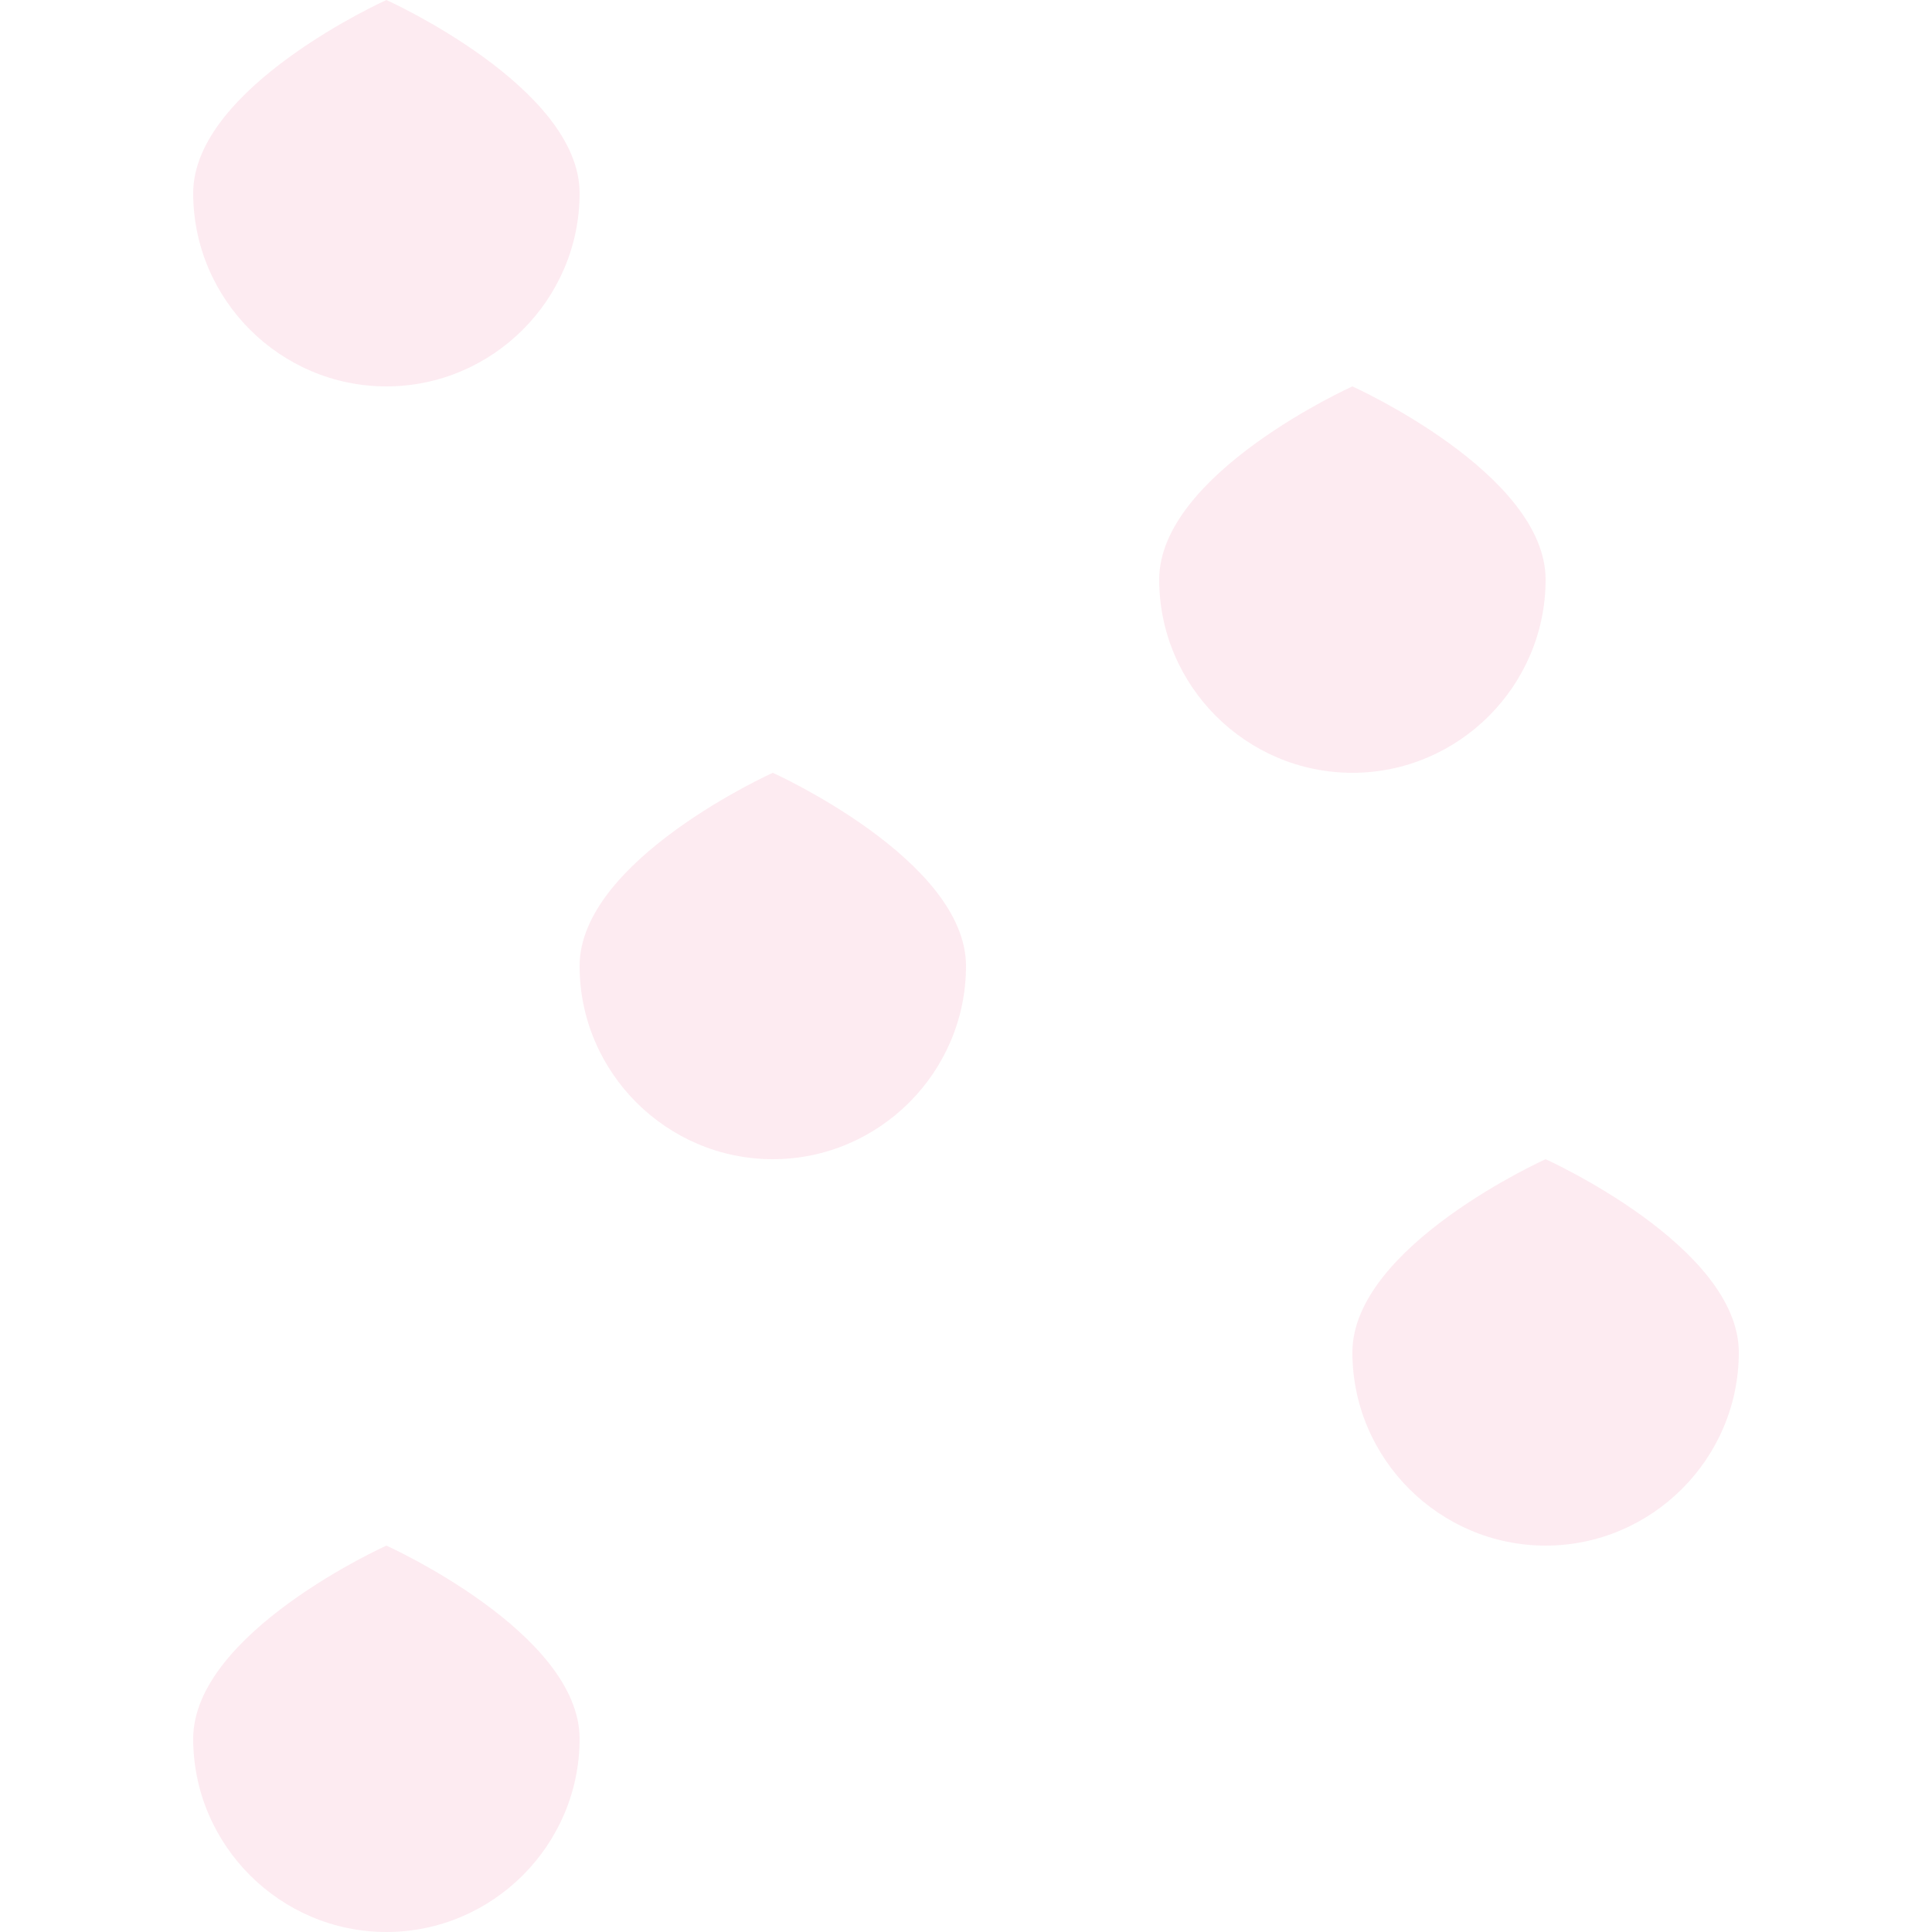
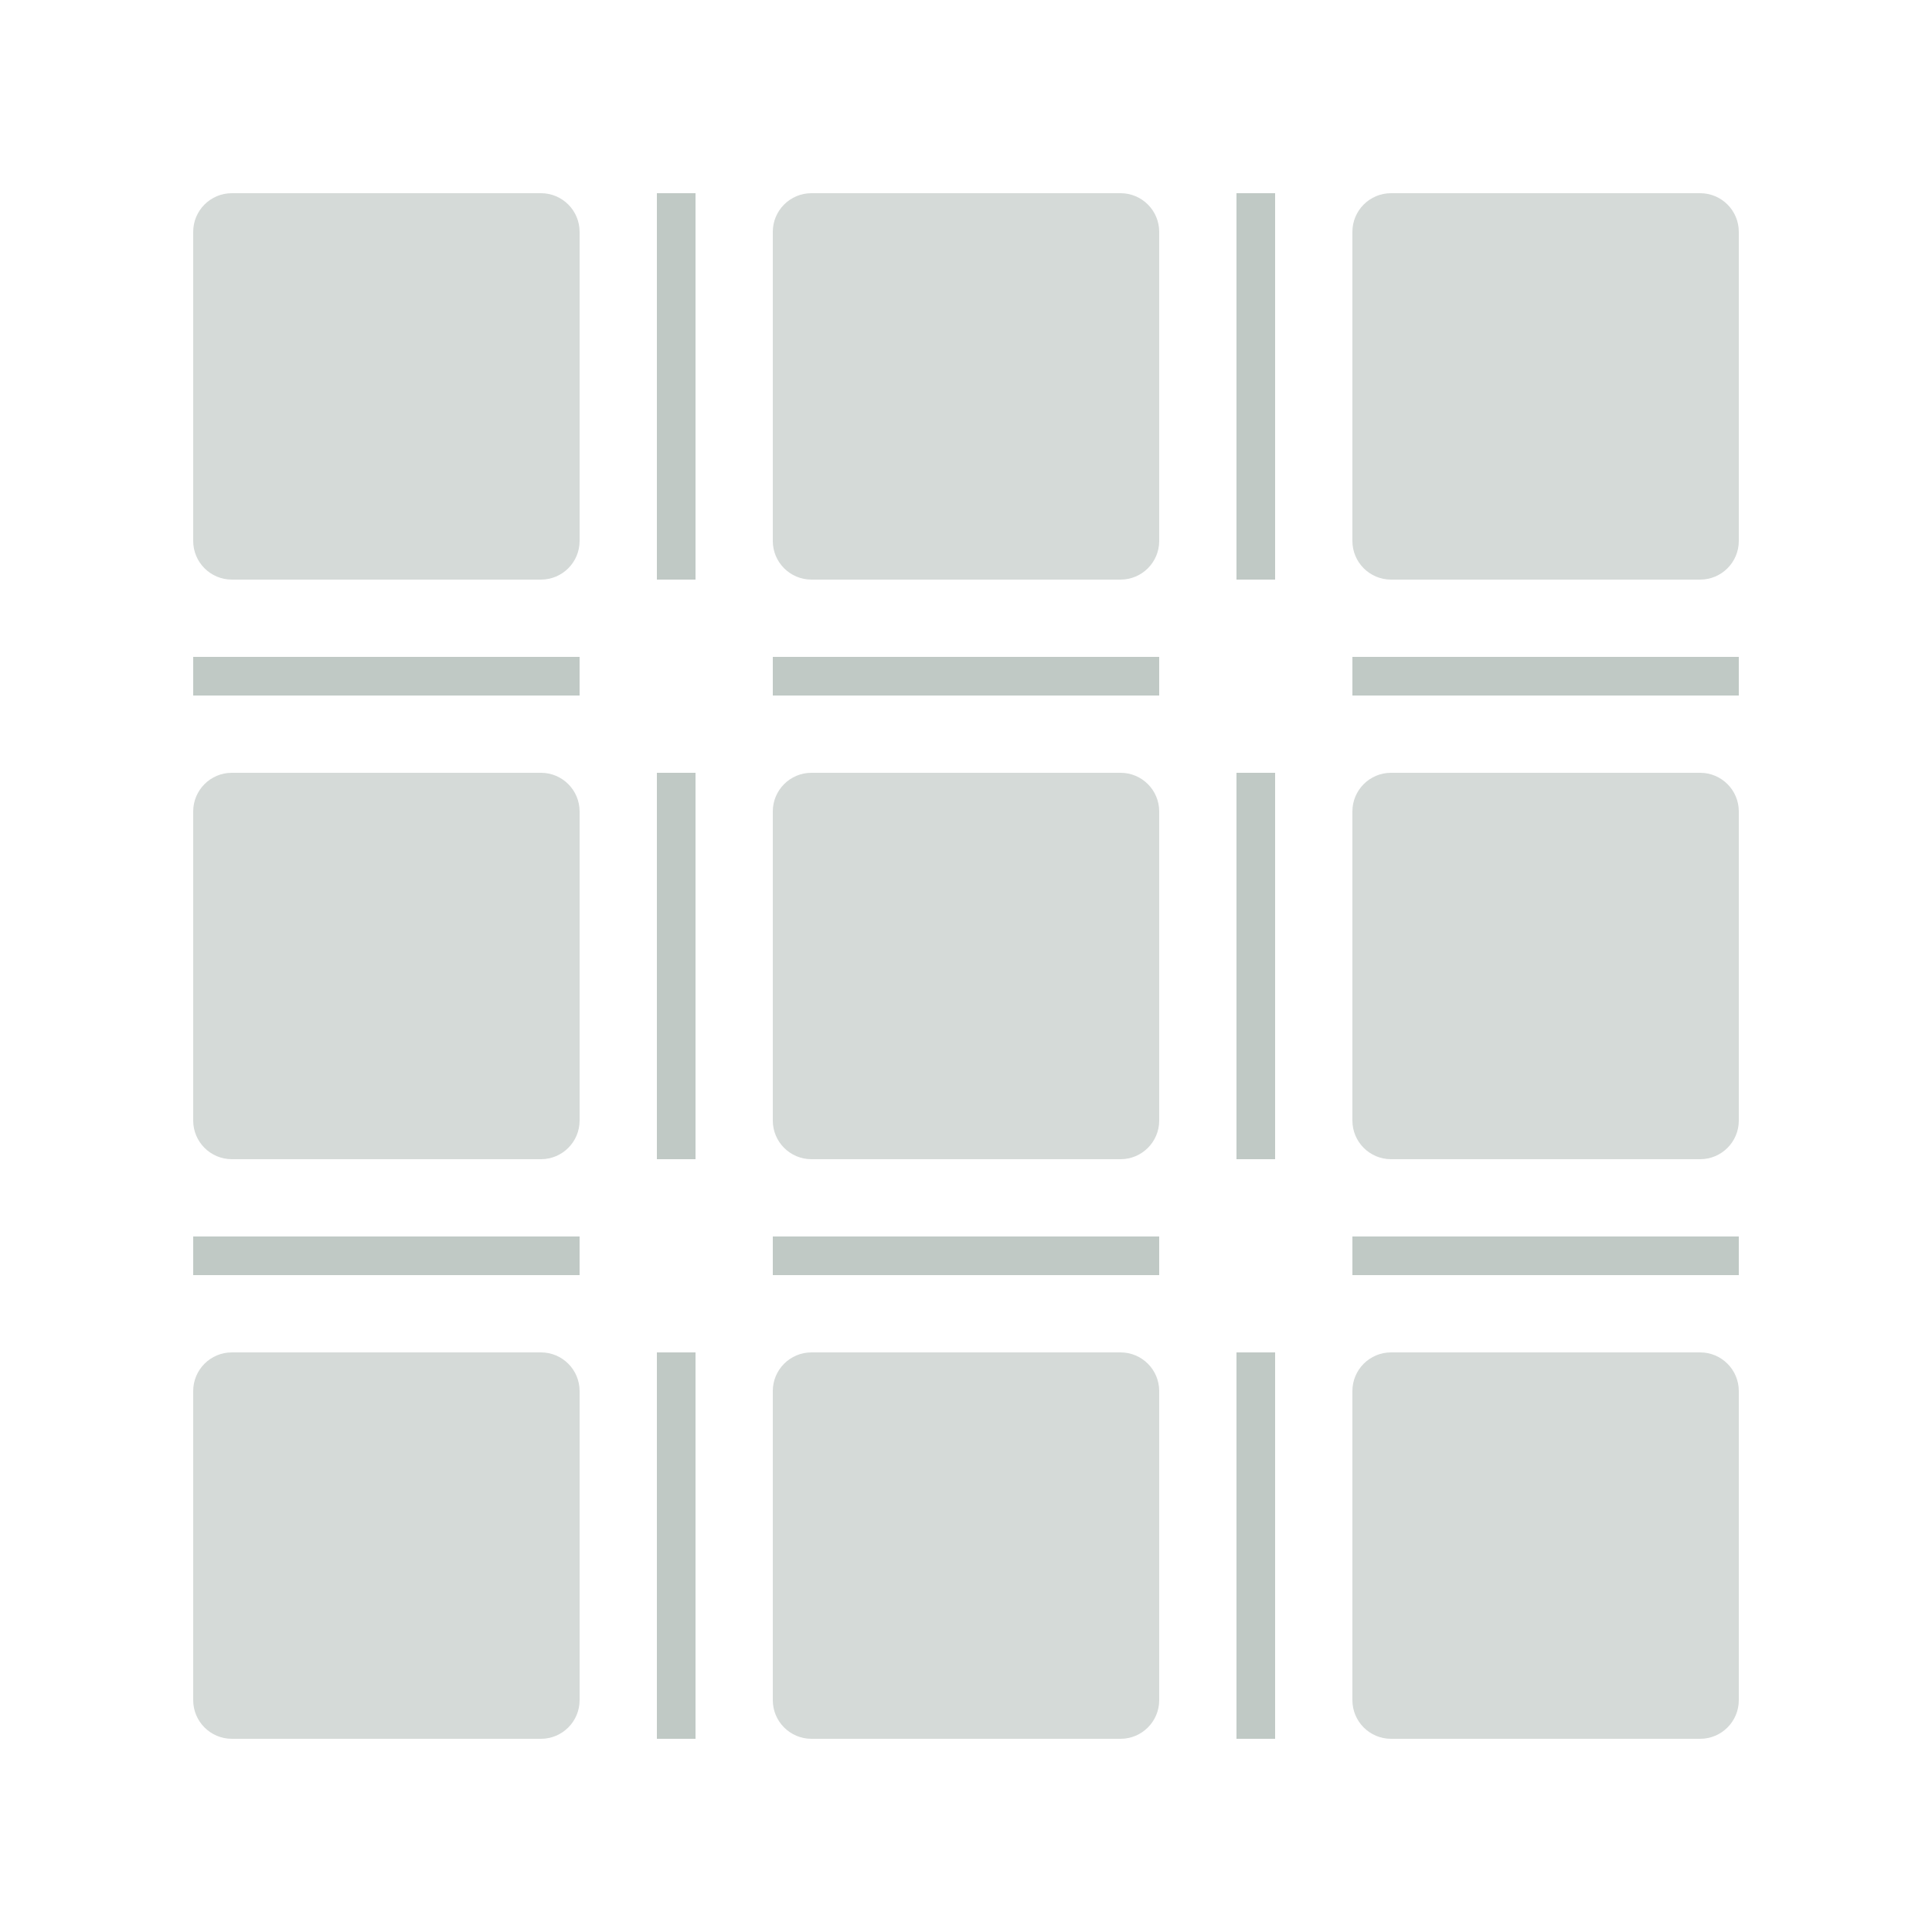
<svg xmlns="http://www.w3.org/2000/svg" width="100" height="100" viewBox="0 0 100 100">
-   <g fill="#F8BBD0" fill-opacity="0.3">
-     <path d="M30,10 C30,15.5 25.5,20 20,20 C14.5,20 10,15.5 10,10 C10,4.5 20,0 20,0 C20,0 30,4.5 30,10 Z" />
-     <path d="M80,30 C80,35.5 75.5,40 70,40 C64.5,40 60,35.5 60,30 C60,24.5 70,20 70,20 C70,20 80,24.5 80,30 Z" />
-     <path d="M50,50 C50,55.5 45.5,60 40,60 C34.5,60 30,55.5 30,50 C30,44.5 40,40 40,40 C40,40 50,44.5 50,50 Z" />
-     <path d="M90,70 C90,75.5 85.5,80 80,80 C74.5,80 70,75.5 70,70 C70,64.5 80,60 80,60 C80,60 90,64.5 90,70 Z" />
-     <path d="M30,90 C30,95.5 25.5,100 20,100 C14.5,100 10,95.5 10,90 C10,84.5 20,80 20,80 C20,80 30,84.5 30,90 Z" />
+   <g fill="#2E4A3D" fill-opacity="0.2">
+     <rect x="10" y="10" width="20" height="20" rx="2" />
+     <rect x="40" y="10" width="20" height="20" rx="2" />
+     <rect x="70" y="10" width="20" height="20" rx="2" />
+     <rect x="10" y="40" width="20" height="20" rx="2" />
+     <rect x="40" y="40" width="20" height="20" rx="2" />
+     <rect x="70" y="40" width="20" height="20" rx="2" />
+     <rect x="10" y="70" width="20" height="20" rx="2" />
+     <rect x="40" y="70" width="20" height="20" rx="2" />
+     <rect x="70" y="70" width="20" height="20" rx="2" />
+     <path d="M10,35 L30,35 M40,35 L60,35 M70,35 L90,35" stroke="#2E4A3D" stroke-opacity="0.3" stroke-width="2" />
+     <path d="M10,65 L30,65 M40,65 L60,65 M70,65 L90,65" stroke="#2E4A3D" stroke-opacity="0.3" stroke-width="2" />
+     <path d="M35,10 L35,30 M35,40 L35,60 M35,70 L35,90" stroke="#2E4A3D" stroke-opacity="0.3" stroke-width="2" />
+     <path d="M65,10 L65,30 M65,40 L65,60 M65,70 L65,90" stroke="#2E4A3D" stroke-opacity="0.3" stroke-width="2" />
  </g>
</svg>
